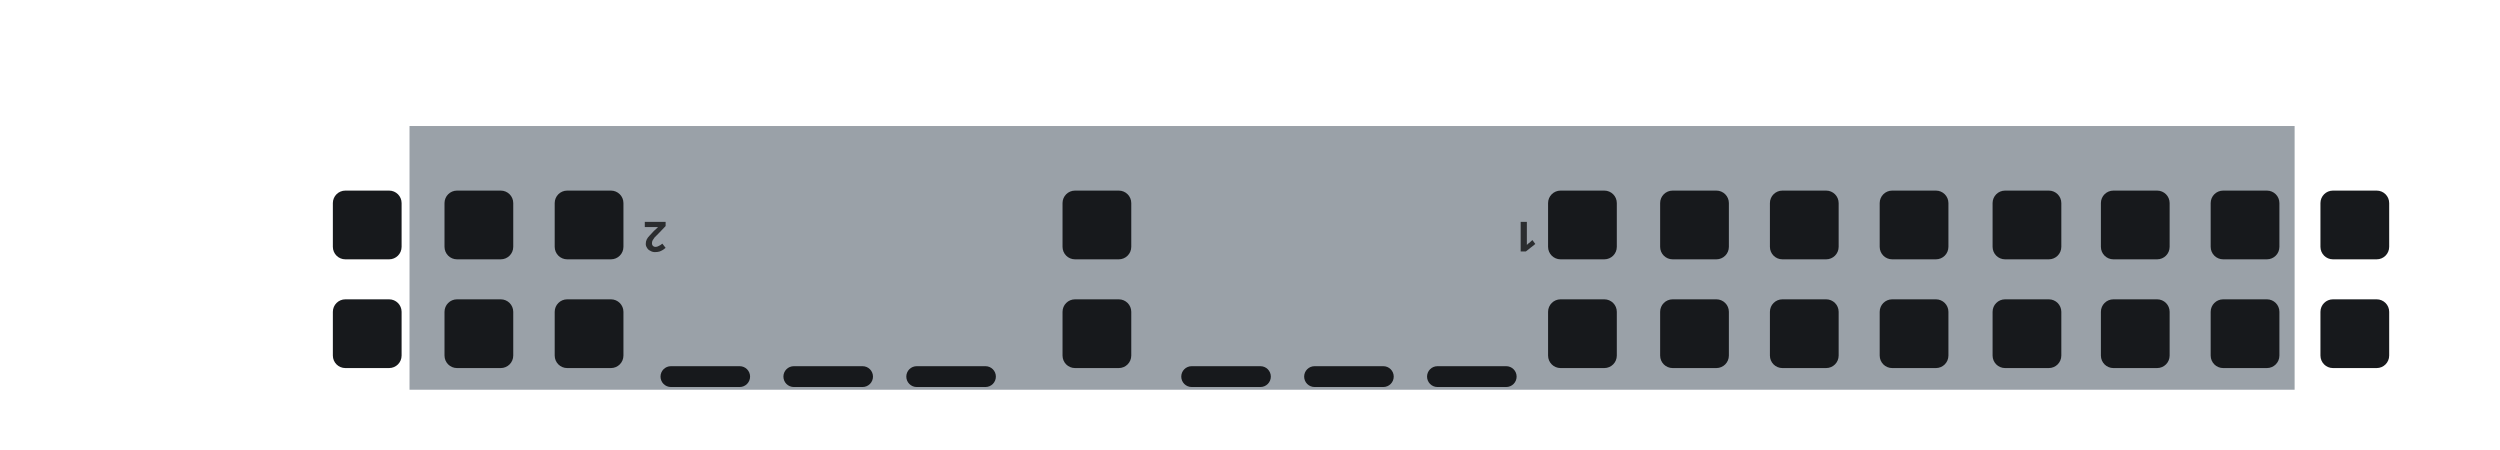
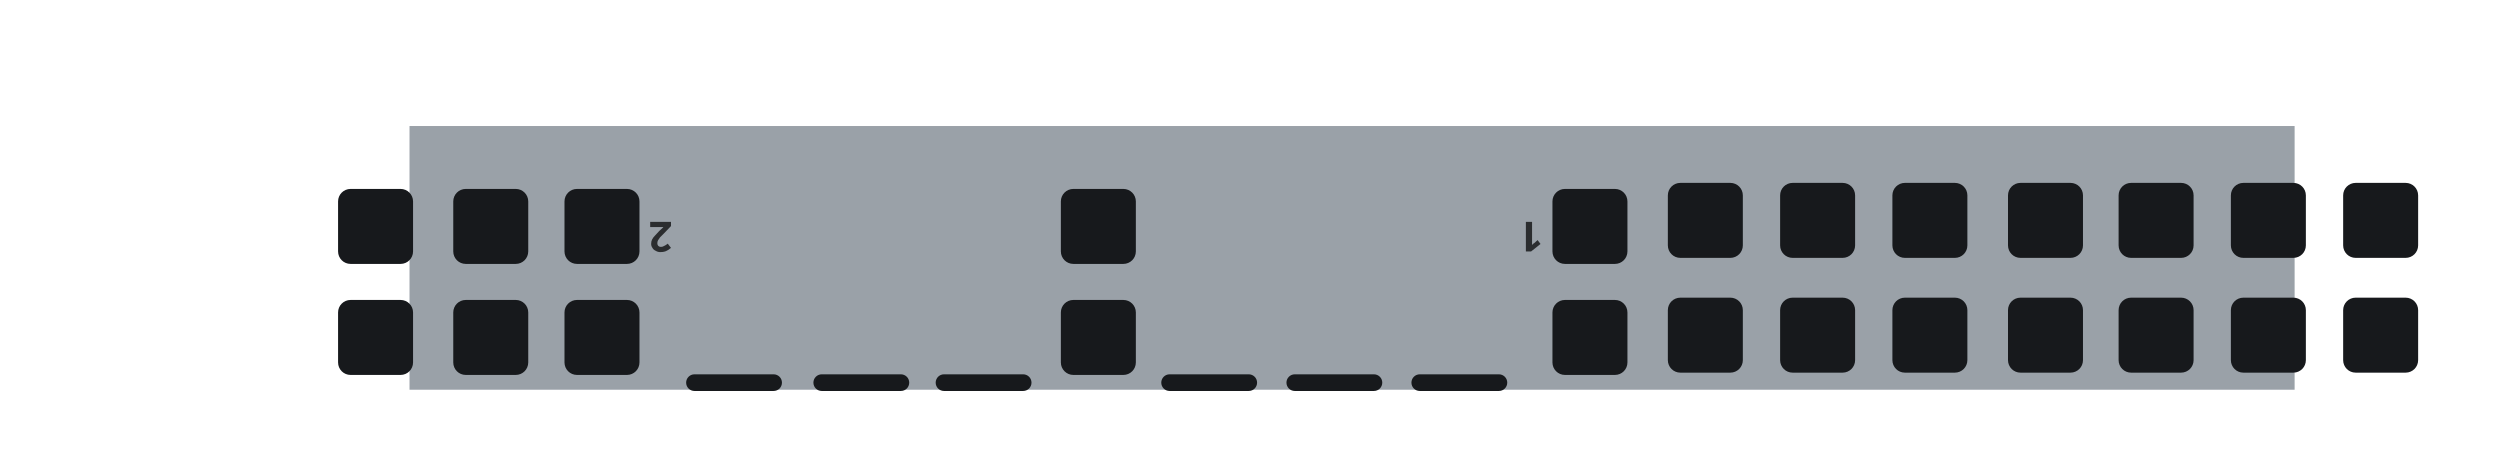
<svg xmlns="http://www.w3.org/2000/svg" width="120.02mm" height="21.59mm" viewBox="0 0 120.02 21.59">
  <rect id="plate" x="19.66" y="6.05" width="90.50" height="12.66" fill="#9aa1a8" />
  <g id="vents">
-     <rect x="51.01" y="14.37" width="3.3" height="3.3" rx="0.6" fill="#17191c" />
-     <rect x="51.01" y="9.15" width="3.3" height="3.3" rx="0.6" fill="#17191c" />
-     <rect x="74.32" y="14.37" width="3.3" height="3.3" rx="0.6" fill="#17191c" />
-     <rect x="74.32" y="9.15" width="3.3" height="3.3" rx="0.6" fill="#17191c" />
-     <rect x="15.98" y="14.37" width="3.3" height="3.3" rx="0.6" fill="#17191c" />
-     <rect x="15.98" y="9.15" width="3.3" height="3.3" rx="0.6" fill="#17191c" />
-     <rect x="21.34" y="14.37" width="3.3" height="3.3" rx="0.6" fill="#17191c" />
-     <rect x="21.34" y="9.15" width="3.3" height="3.3" rx="0.6" fill="#17191c" />
-     <rect x="26.63" y="14.37" width="3.3" height="3.3" rx="0.6" fill="#17191c" />
-     <rect x="26.63" y="9.15" width="3.3" height="3.3" rx="0.6" fill="#17191c" />
-     <rect x="79.70" y="14.37" width="3.3" height="3.3" rx="0.6" fill="#17191c" />
-     <rect x="79.70" y="9.15" width="3.3" height="3.3" rx="0.6" fill="#17191c" />
-     <rect x="84.97" y="14.37" width="3.3" height="3.3" rx="0.6" fill="#17191c" />
-     <rect x="84.97" y="9.15" width="3.3" height="3.3" rx="0.6" fill="#17191c" />
-     <rect x="90.24" y="14.37" width="3.3" height="3.3" rx="0.6" fill="#17191c" />
-     <rect x="90.24" y="9.15" width="3.3" height="3.3" rx="0.6" fill="#17191c" />
-     <rect x="95.66" y="14.37" width="3.3" height="3.3" rx="0.6" fill="#17191c" />
-     <rect x="95.66" y="9.15" width="3.3" height="3.3" rx="0.6" fill="#17191c" />
-     <rect x="100.86" y="14.37" width="3.3" height="3.3" rx="0.6" fill="#17191c" />
-     <rect x="100.86" y="9.15" width="3.3" height="3.3" rx="0.6" fill="#17191c" />
-     <rect x="106.13" y="14.37" width="3.3" height="3.3" rx="0.6" fill="#17191c" />
-     <rect x="106.13" y="9.15" width="3.3" height="3.3" rx="0.6" fill="#17191c" />
-     <rect x="111.40" y="14.37" width="3.3" height="3.3" rx="0.6" fill="#17191c" />
-     <rect x="111.40" y="9.15" width="3.3" height="3.3" rx="0.6" fill="#17191c" />
+     <rect x="74.53" y="14.40" width="3.60" height="3.60" rx="0.60" fill="#17191c" />
+     <rect x="74.53" y="9.07" width="3.60" height="3.60" rx="0.60" fill="#17191c" />
+     <rect x="50.93" y="14.40" width="3.60" height="3.60" rx="0.60" fill="#17191c" />
+     <rect x="50.93" y="9.07" width="3.60" height="3.60" rx="0.60" fill="#17191c" />
+     <rect x="27.10" y="14.40" width="3.60" height="3.60" rx="0.60" fill="#17191c" />
+     <rect x="27.10" y="9.07" width="3.60" height="3.60" rx="0.60" fill="#17191c" />
+     <rect x="21.76" y="14.40" width="3.60" height="3.60" rx="0.60" fill="#17191c" />
+     <rect x="21.76" y="9.07" width="3.60" height="3.60" rx="0.60" fill="#17191c" />
+     <rect x="16.23" y="14.40" width="3.60" height="3.60" rx="0.60" fill="#17191c" />
+     <rect x="16.23" y="9.07" width="3.60" height="3.60" rx="0.60" fill="#17191c" />
+     <rect x="80.07" y="14.29" width="3.60" height="3.60" rx="0.60" fill="#17191c" />
+     <rect x="80.07" y="8.78" width="3.60" height="3.60" rx="0.60" fill="#17191c" />
+     <rect x="85.46" y="14.29" width="3.60" height="3.60" rx="0.60" fill="#17191c" />
+     <rect x="85.46" y="8.78" width="3.60" height="3.60" rx="0.60" fill="#17191c" />
+     <rect x="90.85" y="14.29" width="3.60" height="3.60" rx="0.60" fill="#17191c" />
+     <rect x="90.85" y="8.78" width="3.60" height="3.60" rx="0.60" fill="#17191c" />
+     <rect x="96.40" y="14.29" width="3.60" height="3.60" rx="0.60" fill="#17191c" />
+     <rect x="96.40" y="8.78" width="3.60" height="3.60" rx="0.60" fill="#17191c" />
+     <rect x="101.71" y="14.29" width="3.60" height="3.60" rx="0.60" fill="#17191c" />
+     <rect x="101.71" y="8.78" width="3.60" height="3.60" rx="0.60" fill="#17191c" />
+     <rect x="107.10" y="14.29" width="3.60" height="3.60" rx="0.60" fill="#17191c" />
+     <rect x="107.10" y="8.78" width="3.60" height="3.60" rx="0.60" fill="#17191c" />
+     <rect x="112.49" y="14.29" width="3.60" height="3.60" rx="0.60" fill="#17191c" />
+     <rect x="112.49" y="8.78" width="3.60" height="3.60" rx="0.60" fill="#17191c" />
  </g>
  <g id="slots">
-     <rect x="56.71" y="17.58" width="4.3" height="1.0" rx="0.5" fill="#17191c" />
-     <rect x="62.61" y="17.58" width="4.3" height="1.0" rx="0.5" fill="#17191c" />
-     <rect x="68.51" y="17.58" width="4.3" height="1.0" rx="0.5" fill="#17191c" />
-     <rect x="31.71" y="17.58" width="4.3" height="1.0" rx="0.5" fill="#17191c" />
-     <rect x="37.61" y="17.58" width="4.3" height="1.0" rx="0.5" fill="#17191c" />
-     <rect x="43.51" y="17.58" width="4.3" height="1.0" rx="0.5" fill="#17191c" />
+     <rect x="55.75" y="17.97" width="4.60" height="0.80" rx="0.40" fill="#17191c" />
+     <rect x="61.76" y="17.97" width="4.60" height="0.80" rx="0.40" fill="#17191c" />
+     <rect x="67.76" y="17.97" width="4.60" height="0.80" rx="0.40" fill="#17191c" />
+     <rect x="32.94" y="17.97" width="4.60" height="0.80" rx="0.40" fill="#17191c" />
+     <rect x="39.05" y="17.97" width="4.60" height="0.80" rx="0.40" fill="#17191c" />
+     <rect x="44.92" y="17.97" width="4.60" height="0.80" rx="0.40" fill="#17191c" />
  </g>
  <g id="silkscreen">
-     <text id="label-port-1" x="73.26" y="12.09" transform="rotate(180 73.26 11.37)" font-family="sans-serif" font-size="2.0" font-weight="bold" text-anchor="middle" fill="#2b2d2f">1</text>
-     <text id="label-port-2" x="31.46" y="12.09" transform="rotate(180 31.46 11.37)" font-family="sans-serif" font-size="2.0" font-weight="bold" text-anchor="middle" fill="#2b2d2f">2</text>
+     <text id="label-1" x="73.51" y="12.09" transform="rotate(180 73.51 11.37)" font-family="sans-serif" font-size="2.0" font-weight="bold" text-anchor="middle" fill="#2b2d2f">1</text>
+     <text id="label-2" x="31.72" y="12.09" transform="rotate(180 31.72 11.37)" font-family="sans-serif" font-size="2.0" font-weight="bold" text-anchor="middle" fill="#2b2d2f">2</text>
  </g>
</svg>
